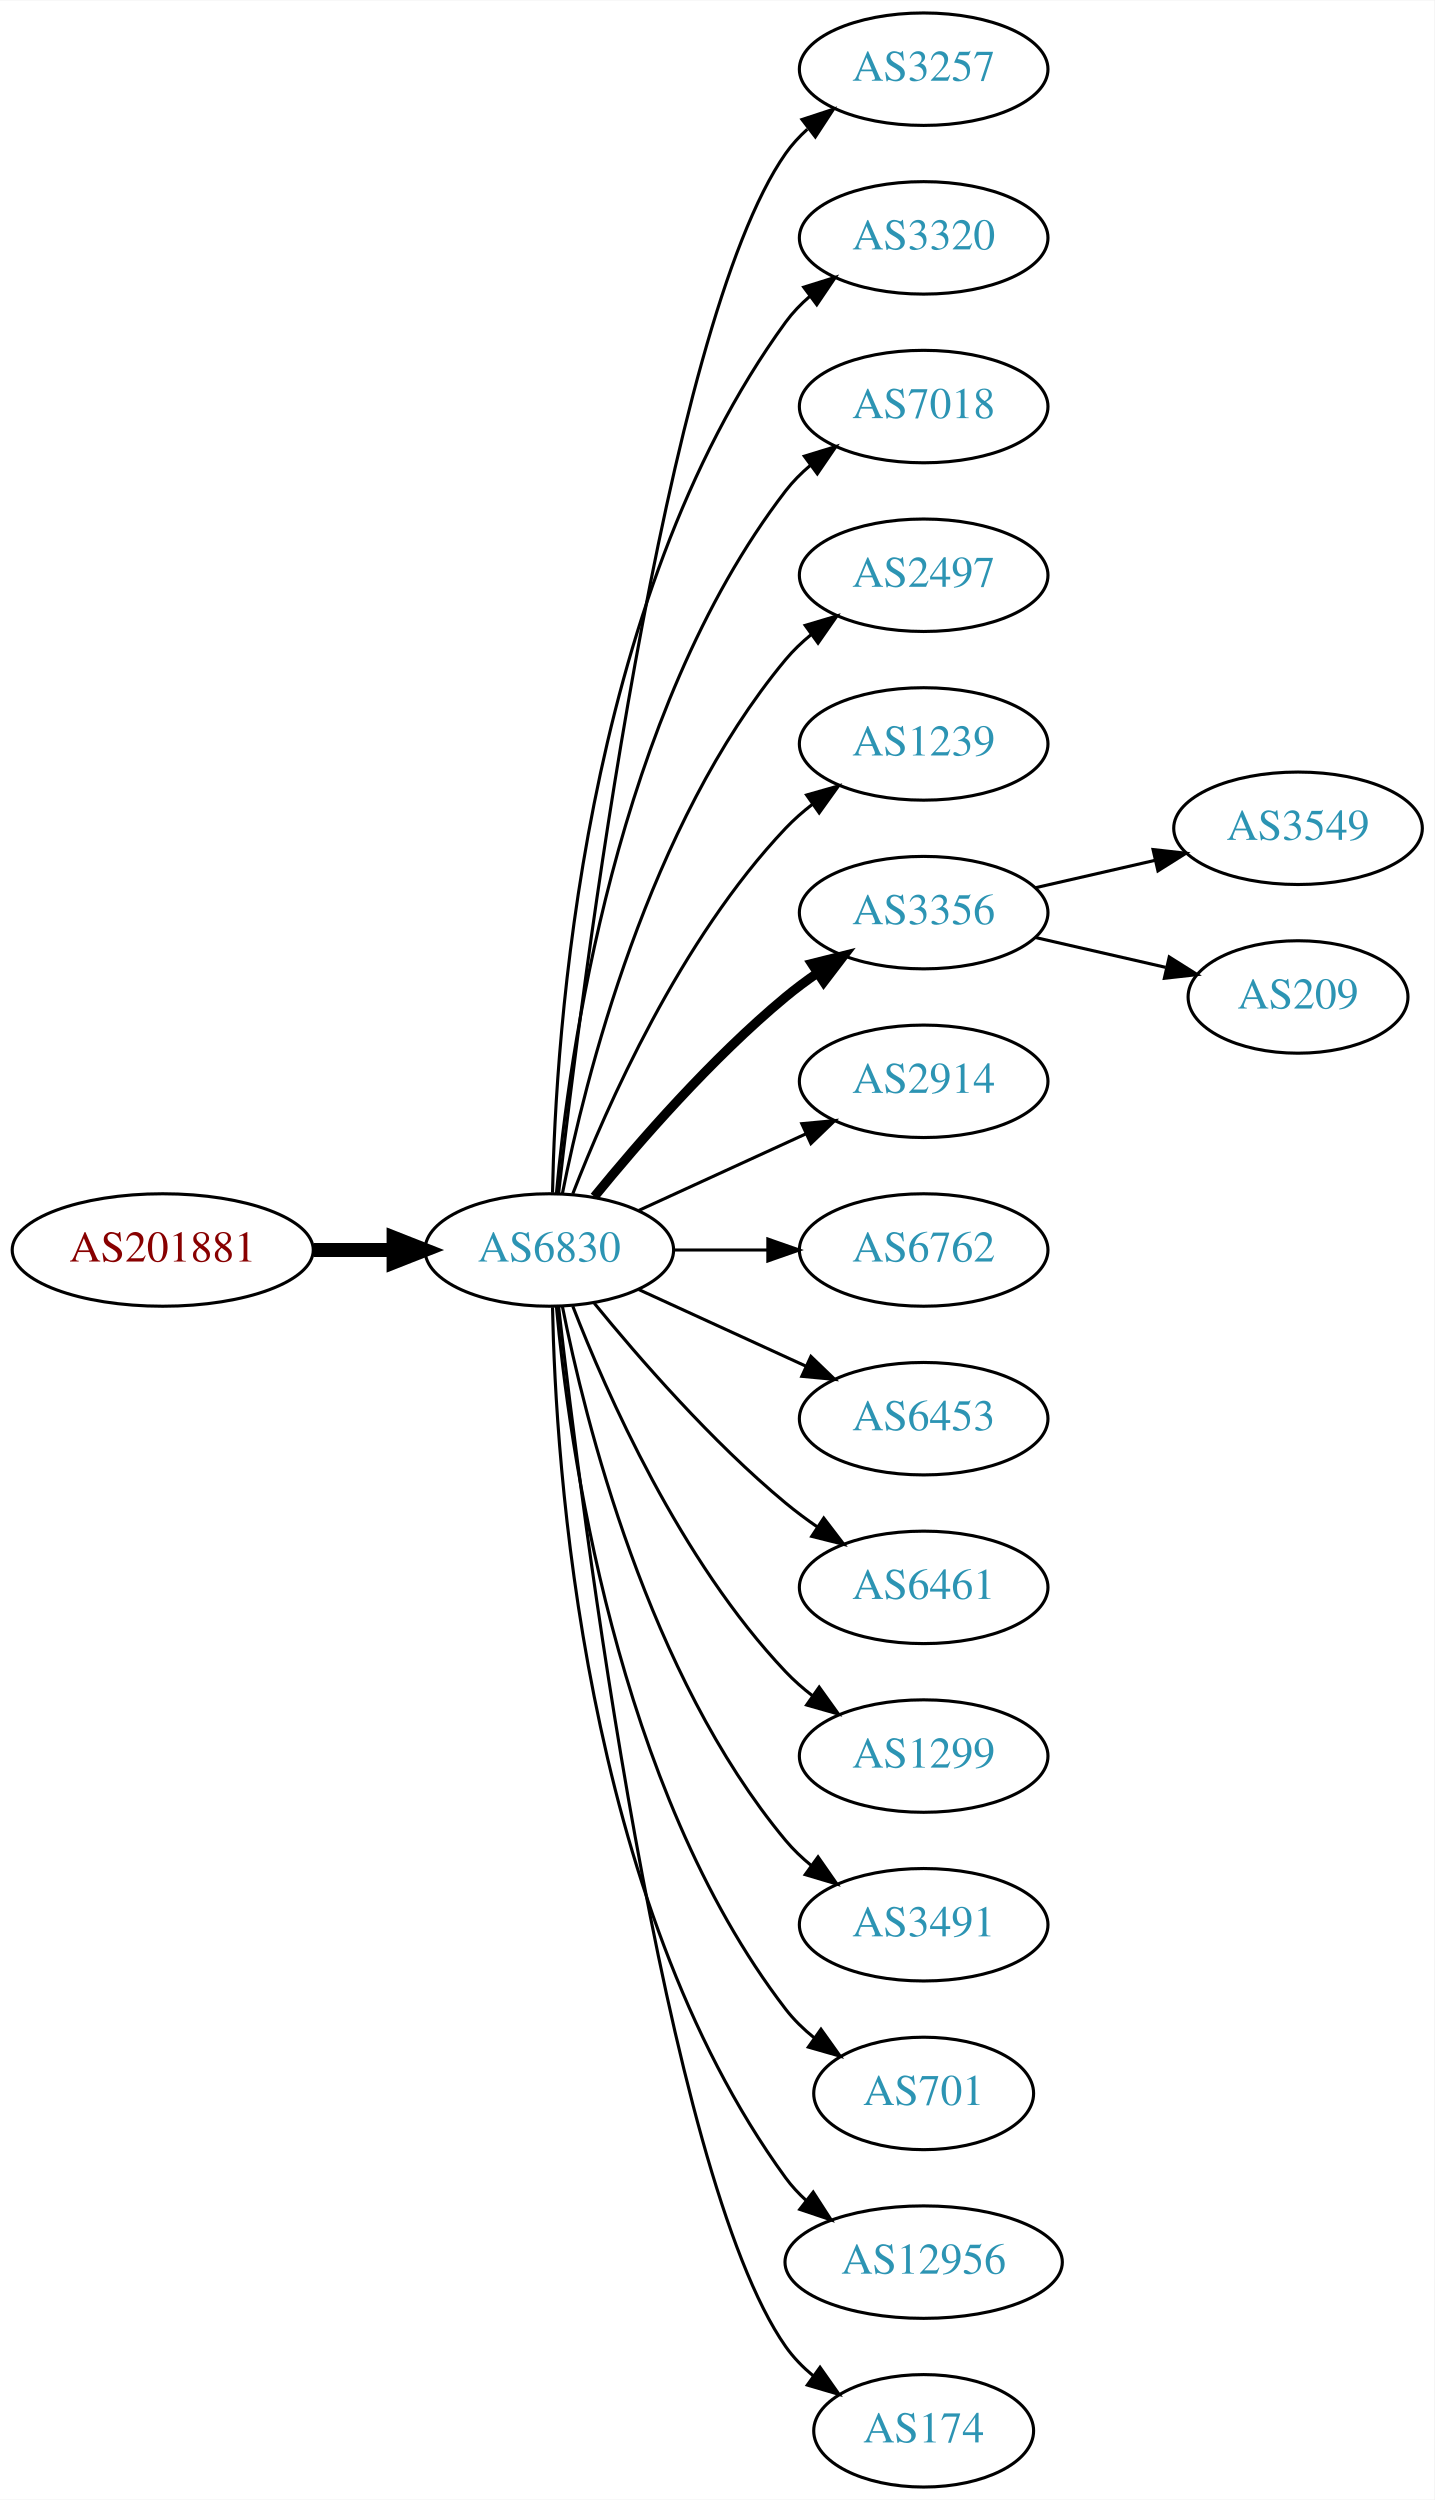
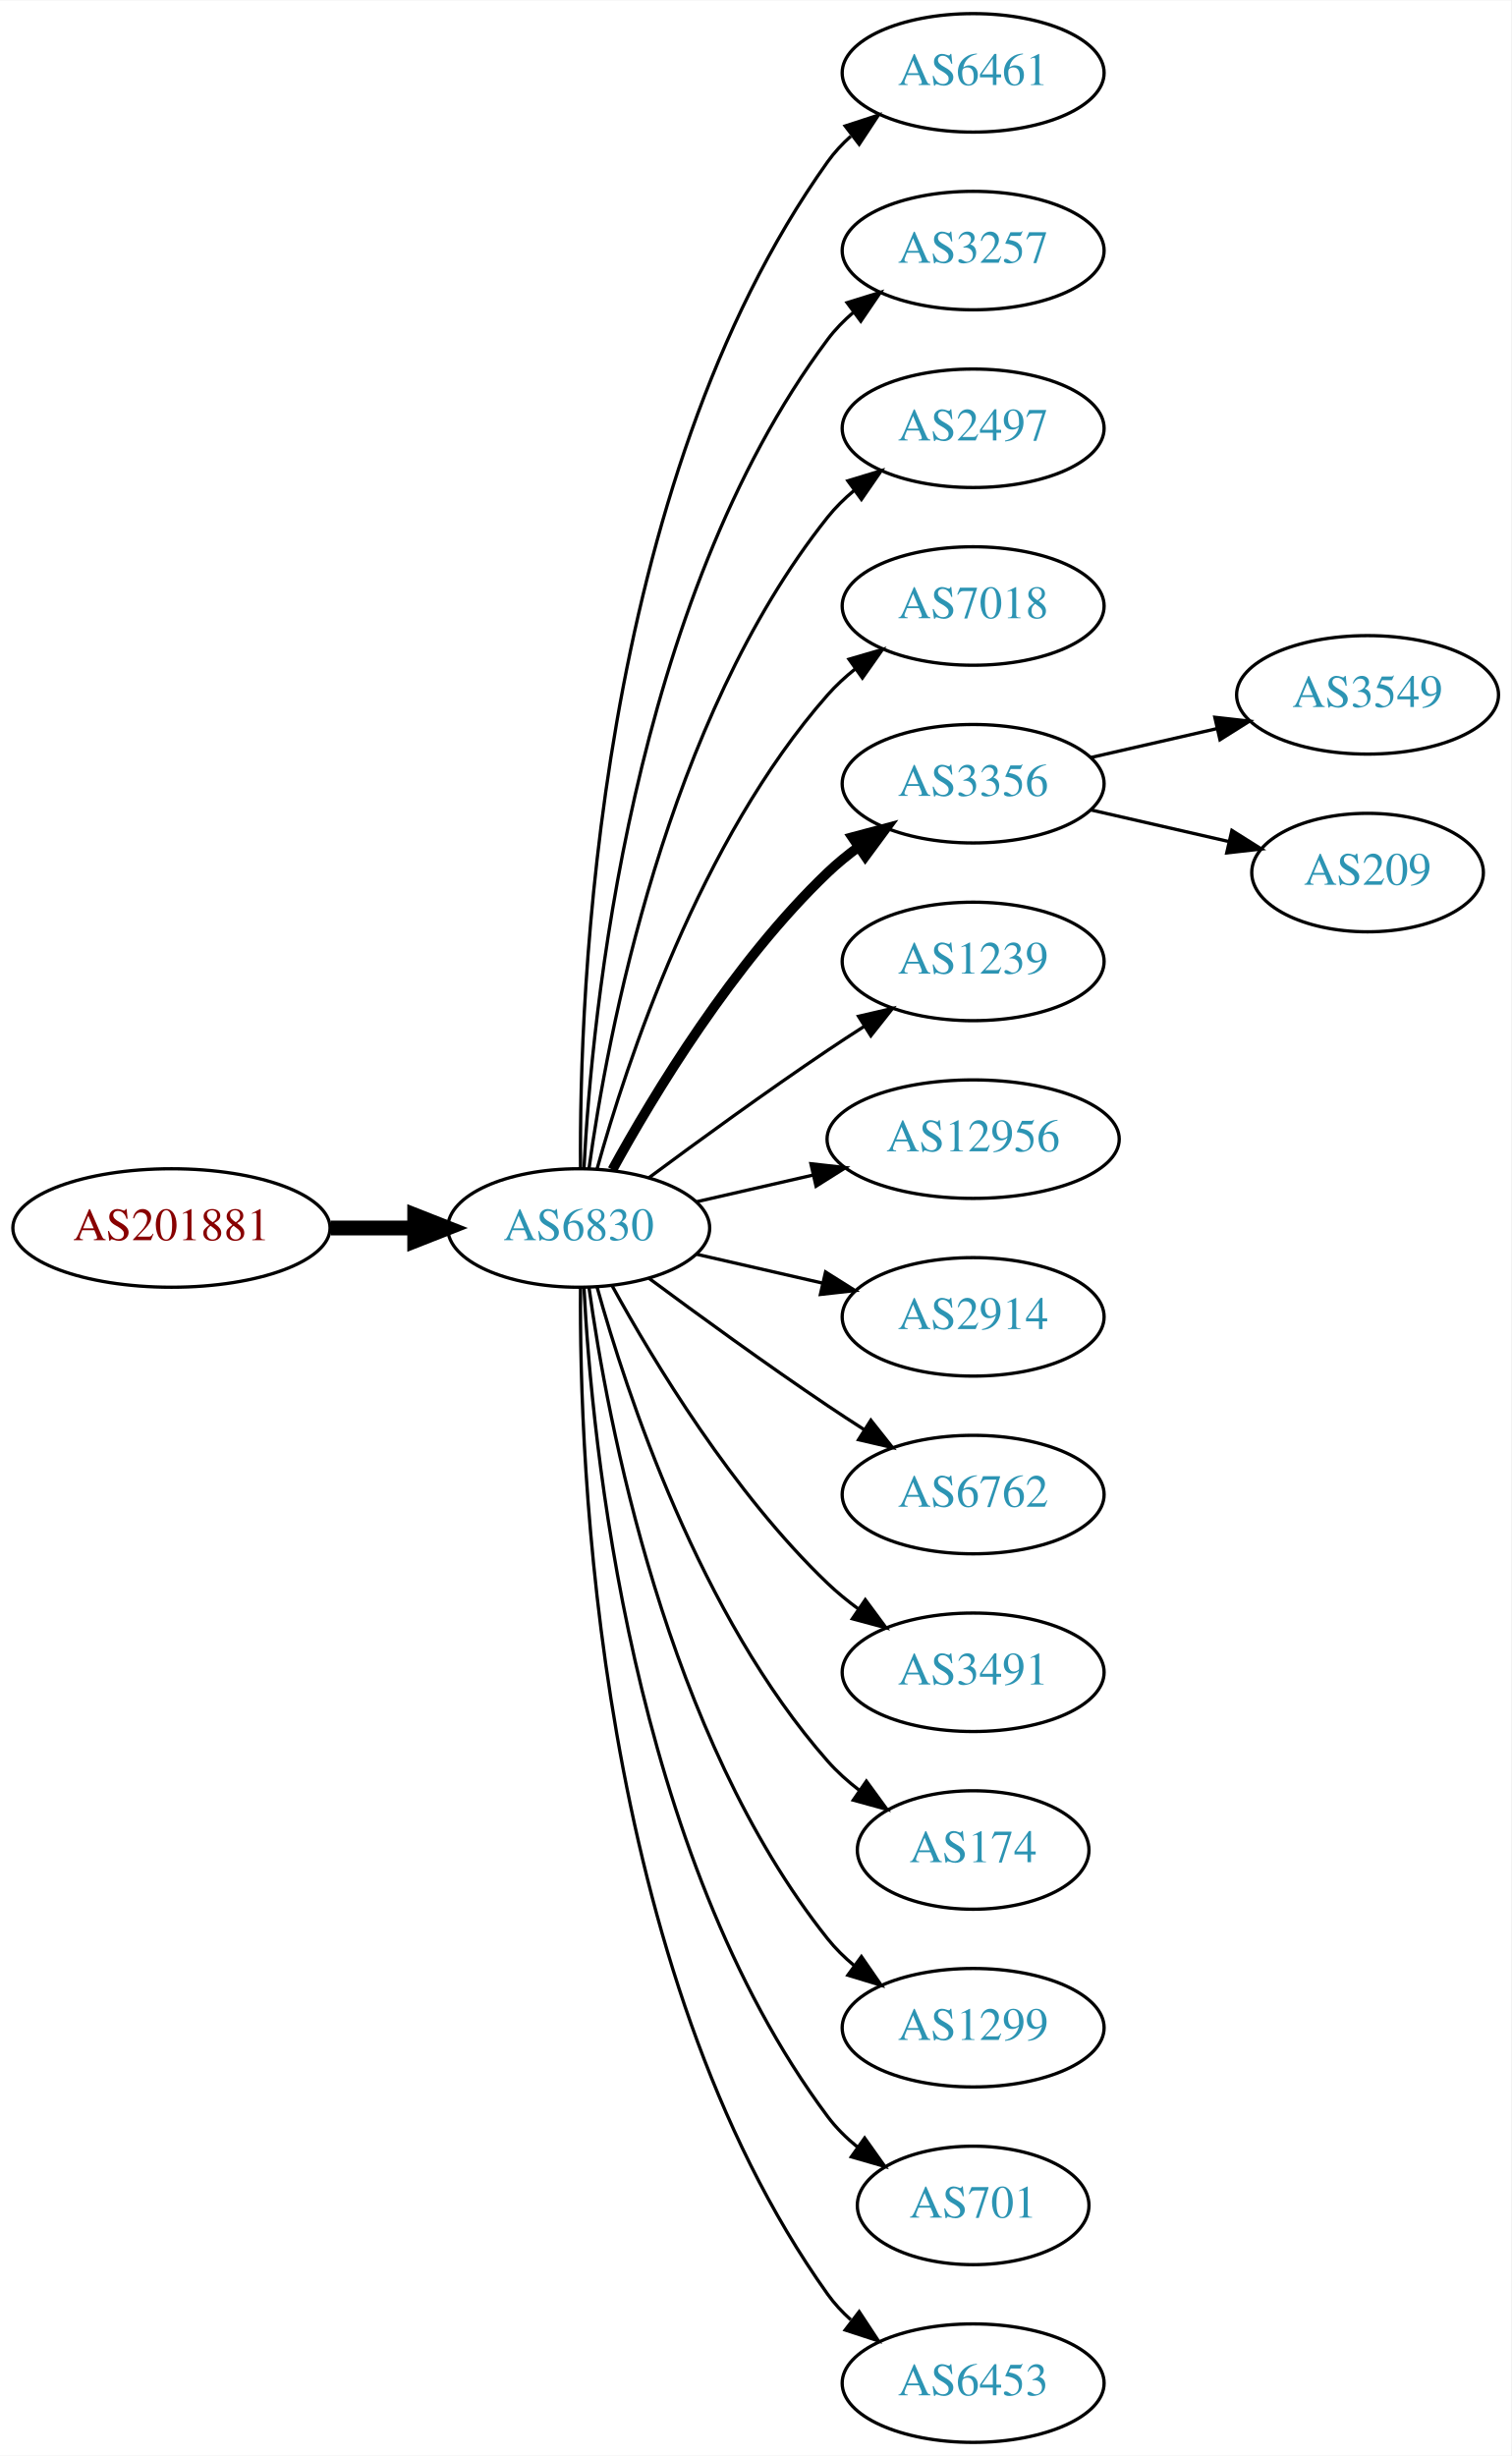
- <svg xmlns="http://www.w3.org/2000/svg" xmlns:xlink="http://www.w3.org/1999/xlink" width="459pt" height="800pt" viewBox="0.00 0.00 459.17 800.00">
-   <g id="graph0" class="graph" transform="scale(1 1) rotate(0) translate(4 796)">
-     <polygon fill="white" stroke="none" points="-4,4 -4,-796 455.17,-796 455.17,4 -4,4" />
+ <svg xmlns="http://www.w3.org/2000/svg" xmlns:xlink="http://www.w3.org/1999/xlink" width="459pt" height="746pt" viewBox="0.00 0.00 459.17 746.00">
+   <g id="graph0" class="graph" transform="scale(1 1) rotate(0) translate(4 742)">
+     <polygon fill="white" stroke="none" points="-4,4 -4,-742 455.17,-742 455.17,4 -4,4" />
    <g id="node1" class="node">
      <g id="a_node1">
        <a xlink:href="/asn/201881" xlink:title="AS201881 ~ Martin Reisenhofer [AT]">
-           <ellipse fill="#ffffff" stroke="black" cx="48.096" cy="-396" rx="48.192" ry="18" />
-           <text text-anchor="middle" x="48.096" y="-392.3" font-family="Times,serif" font-size="14.00" fill="#880000">AS201881</text>
+           <ellipse fill="#ffffff" stroke="black" cx="48.096" cy="-369" rx="48.192" ry="18" />
+           <text text-anchor="middle" x="48.096" y="-365.3" font-family="Times,serif" font-size="14.00" fill="#880000">AS201881</text>
        </a>
      </g>
    </g>
    <g id="node2" class="node">
      <g id="a_node2">
        <a xlink:href="/asn/6830" xlink:title="AS6830 ~ LGI-UPC [AT]">
-           <ellipse fill="#ffffff" stroke="black" cx="171.838" cy="-396" rx="39.794" ry="18" />
-           <text text-anchor="middle" x="171.838" y="-392.3" font-family="Times,serif" font-size="14.00" fill="#2c94b3">AS6830</text>
+           <ellipse fill="#ffffff" stroke="black" cx="171.838" cy="-369" rx="39.794" ry="18" />
+           <text text-anchor="middle" x="171.838" y="-365.3" font-family="Times,serif" font-size="14.00" fill="#2c94b3">AS6830</text>
        </a>
      </g>
    </g>
    <g id="edge1" class="edge">
-       <path fill="none" stroke="black" stroke-width="4.5" d="M96.513,-396C104.867,-396 113.577,-396 121.969,-396" />
-       <polygon fill="black" stroke="black" stroke-width="4.5" points="122.004,-399.938 132.004,-396 122.004,-392.063 122.004,-399.938" />
+       <path fill="none" stroke="black" stroke-width="4.5" d="M96.513,-369C104.867,-369 113.577,-369 121.969,-369" />
+       <polygon fill="black" stroke="black" stroke-width="4.5" points="122.004,-372.938 132.004,-369 122.004,-365.063 122.004,-372.938" />
    </g>
    <g id="node3" class="node">
      <g id="a_node3">
-         <a xlink:href="/asn/3257" xlink:title="AS3257 ~ GTT [DE]">
-           <ellipse fill="#ffffff" stroke="black" cx="291.681" cy="-774" rx="39.794" ry="18" />
-           <text text-anchor="middle" x="291.681" y="-770.3" font-family="Times,serif" font-size="14.00" fill="#2c94b3">AS3257</text>
+         <a xlink:href="/asn/6461" xlink:title="AS6461 ~ Zayo Bandwidth [US]">
+           <ellipse fill="#ffffff" stroke="black" cx="291.681" cy="-720" rx="39.794" ry="18" />
+           <text text-anchor="middle" x="291.681" y="-716.3" font-family="Times,serif" font-size="14.00" fill="#2c94b3">AS6461</text>
        </a>
      </g>
    </g>
    <g id="edge2" class="edge">
-       <path fill="none" stroke="black" d="M174.808,-414.101C182.036,-477.928 208.714,-691.628 247.484,-747 249.463,-749.825 251.841,-752.416 254.451,-754.779" />
-       <polygon fill="black" stroke="black" points="252.744,-757.881 262.81,-761.188 257.003,-752.326 252.744,-757.881" />
+       <path fill="none" stroke="black" d="M172.387,-387.063C171.967,-439.503 177.121,-594.293 247.484,-693 249.486,-695.809 251.881,-698.388 254.502,-700.743" />
+       <polygon fill="black" stroke="black" points="252.807,-703.852 262.879,-707.139 257.055,-698.288 252.807,-703.852" />
    </g>
    <g id="node4" class="node">
      <g id="a_node4">
-         <a xlink:href="/asn/3320" xlink:title="AS3320 ~ DTAG [DE]">
-           <ellipse fill="#ffffff" stroke="black" cx="291.681" cy="-720" rx="39.794" ry="18" />
-           <text text-anchor="middle" x="291.681" y="-716.3" font-family="Times,serif" font-size="14.00" fill="#2c94b3">AS3320</text>
+         <a xlink:href="/asn/3257" xlink:title="AS3257 ~ GTT [DE]">
+           <ellipse fill="#ffffff" stroke="black" cx="291.681" cy="-666" rx="39.794" ry="18" />
+           <text text-anchor="middle" x="291.681" y="-662.3" font-family="Times,serif" font-size="14.00" fill="#2c94b3">AS3257</text>
        </a>
      </g>
    </g>
    <g id="edge3" class="edge">
-       <path fill="none" stroke="black" d="M172.87,-414.337C173.843,-464.079 182.562,-603.806 247.484,-693 249.696,-696.039 252.364,-698.813 255.276,-701.326" />
-       <polygon fill="black" stroke="black" points="253.294,-704.214 263.407,-707.373 257.471,-698.597 253.294,-704.214" />
+       <path fill="none" stroke="black" d="M173.43,-387.023C175.806,-433.412 187.724,-558.893 247.484,-639 249.732,-642.013 252.424,-644.769 255.35,-647.272" />
+       <polygon fill="black" stroke="black" points="253.381,-650.169 263.502,-653.303 257.545,-644.542 253.381,-650.169" />
    </g>
    <g id="node5" class="node">
      <g id="a_node5">
-         <a xlink:href="/asn/7018" xlink:title="AS7018 ~ AT&amp;T Services, Inc. [US]">
-           <ellipse fill="#ffffff" stroke="black" cx="291.681" cy="-666" rx="39.794" ry="18" />
-           <text text-anchor="middle" x="291.681" y="-662.3" font-family="Times,serif" font-size="14.00" fill="#2c94b3">AS7018</text>
-         </a>
-       </g>
-     </g>
-     <g id="edge4" class="edge">
-       <path fill="none" stroke="black" d="M174.122,-414.117C178.02,-457.332 193.037,-568.131 247.484,-639 249.774,-641.981 252.494,-644.716 255.439,-647.205" />
-       <polygon fill="black" stroke="black" points="253.485,-650.113 263.615,-653.218 257.633,-644.473 253.485,-650.113" />
-     </g>
-     <g id="node6" class="node">
-       <g id="a_node6">
        <a xlink:href="/asn/2497" xlink:title="AS2497 ~ Internet Initiative Japan Inc. [JP]">
          <ellipse fill="#ffffff" stroke="black" cx="291.681" cy="-612" rx="39.794" ry="18" />
          <text text-anchor="middle" x="291.681" y="-608.3" font-family="Times,serif" font-size="14.00" fill="#2c94b3">AS2497</text>
        </a>
      </g>
    </g>
+     <g id="edge4" class="edge">
+       <path fill="none" stroke="black" d="M174.977,-387.17C180.477,-426.974 198.303,-523.233 247.484,-585 249.826,-587.94 252.58,-590.649 255.546,-593.121" />
+       <polygon fill="black" stroke="black" points="253.611,-596.042 263.752,-599.11 257.738,-590.388 253.611,-596.042" />
+     </g>
+     <g id="node6" class="node">
+       <g id="a_node6">
+         <a xlink:href="/asn/7018" xlink:title="AS7018 ~ AT&amp;T Services, Inc. [US]">
+           <ellipse fill="#ffffff" stroke="black" cx="291.681" cy="-558" rx="39.794" ry="18" />
+           <text text-anchor="middle" x="291.681" y="-554.3" font-family="Times,serif" font-size="14.00" fill="#2c94b3">AS7018</text>
+         </a>
+       </g>
+     </g>
    <g id="edge5" class="edge">
-       <path fill="none" stroke="black" d="M176.037,-414.073C183.2,-450.141 203.474,-532.125 247.484,-585 249.889,-587.889 252.686,-590.563 255.678,-593.013" />
-       <polygon fill="black" stroke="black" points="253.766,-595.95 263.921,-598.973 257.868,-590.277 253.766,-595.95" />
+       <path fill="none" stroke="black" d="M177.411,-386.946C186.317,-418.995 208.601,-486.842 247.484,-531 249.968,-533.821 252.818,-536.449 255.844,-538.871" />
+       <polygon fill="black" stroke="black" points="253.961,-541.828 264.133,-544.791 258.029,-536.131 253.961,-541.828" />
    </g>
    <g id="node7" class="node">
      <g id="a_node7">
-         <a xlink:href="/asn/1239" xlink:title="AS1239 ~ Sprint [US]">
-           <ellipse fill="#ffffff" stroke="black" cx="291.681" cy="-558" rx="39.794" ry="18" />
-           <text text-anchor="middle" x="291.681" y="-554.3" font-family="Times,serif" font-size="14.00" fill="#2c94b3">AS1239</text>
-         </a>
-       </g>
-     </g>
-     <g id="edge6" class="edge">
-       <path fill="none" stroke="black" d="M179.361,-413.994C190.112,-441.728 213.769,-495.429 247.484,-531 250.07,-533.728 252.988,-536.294 256.056,-538.677" />
-       <polygon fill="black" stroke="black" points="254.21,-541.658 264.404,-544.543 258.234,-535.93 254.21,-541.658" />
-     </g>
-     <g id="node8" class="node">
-       <g id="a_node8">
        <a xlink:href="/asn/3356" xlink:title="AS3356 ~ Level 3 Parent, LLC [US]">
          <ellipse fill="#ffffff" stroke="black" cx="291.681" cy="-504" rx="39.794" ry="18" />
          <text text-anchor="middle" x="291.681" y="-500.3" font-family="Times,serif" font-size="14.00" fill="#2c94b3">AS3356</text>
        </a>
      </g>
    </g>
+     <g id="edge6" class="edge">
+       <path fill="none" stroke="black" stroke-width="3" d="M182.079,-386.713C194.625,-409.561 218.802,-449.611 247.484,-477 250.353,-479.739 253.542,-482.347 256.851,-484.785" />
+       <polygon fill="black" stroke="black" stroke-width="3" points="254.974,-487.742 265.21,-490.477 258.914,-481.956 254.974,-487.742" />
+     </g>
+     <g id="node8" class="node">
+       <g id="a_node8">
+         <a xlink:href="/asn/1239" xlink:title="AS1239 ~ Sprint [US]">
+           <ellipse fill="#ffffff" stroke="black" cx="291.681" cy="-450" rx="39.794" ry="18" />
+           <text text-anchor="middle" x="291.681" y="-446.3" font-family="Times,serif" font-size="14.00" fill="#2c94b3">AS1239</text>
+         </a>
+       </g>
+     </g>
    <g id="edge7" class="edge">
-       <path fill="none" stroke="black" stroke-width="3" d="M186.257,-413.065C200.372,-430.375 223.786,-457.345 247.484,-477 250.701,-479.668 254.201,-482.27 257.772,-484.741" />
-       <polygon fill="black" stroke="black" stroke-width="3" points="255.85,-487.666 266.128,-490.236 259.695,-481.817 255.85,-487.666" />
+       <path fill="none" stroke="black" d="M193.168,-384.277C208.031,-395.304 228.775,-410.407 247.484,-423 251.033,-425.389 254.784,-427.839 258.532,-430.242" />
+       <polygon fill="black" stroke="black" points="256.858,-433.325 267.181,-435.712 260.6,-427.409 256.858,-433.325" />
    </g>
    <g id="node9" class="node">
      <g id="a_node9">
-         <a xlink:href="/asn/2914" xlink:title="AS2914 ~ NTT America, Inc. [US]">
-           <ellipse fill="#ffffff" stroke="black" cx="291.681" cy="-450" rx="39.794" ry="18" />
-           <text text-anchor="middle" x="291.681" y="-446.3" font-family="Times,serif" font-size="14.00" fill="#2c94b3">AS2914</text>
+         <a xlink:href="/asn/12956" xlink:title="AS12956 ~ TELXIUS [ES]">
+           <ellipse fill="#ffffff" stroke="black" cx="291.681" cy="-396" rx="44.393" ry="18" />
+           <text text-anchor="middle" x="291.681" y="-392.3" font-family="Times,serif" font-size="14.00" fill="#2c94b3">AS12956</text>
        </a>
      </g>
    </g>
    <g id="edge8" class="edge">
-       <path fill="none" stroke="black" d="M200.467,-408.661C216.424,-415.973 236.694,-425.261 253.977,-433.181" />
-       <polygon fill="black" stroke="black" points="252.676,-436.435 263.225,-437.419 255.592,-430.071 252.676,-436.435" />
+       <path fill="none" stroke="black" d="M207.557,-376.955C218.696,-379.507 231.231,-382.379 243.124,-385.104" />
+       <polygon fill="black" stroke="black" points="242.389,-388.526 252.918,-387.348 243.953,-381.703 242.389,-388.526" />
    </g>
    <g id="node10" class="node">
      <g id="a_node10">
-         <a xlink:href="/asn/6762" xlink:title="AS6762 ~ TELECOM ITALIA SPARKLE S.p.A. [IT]">
-           <ellipse fill="#ffffff" stroke="black" cx="291.681" cy="-396" rx="39.794" ry="18" />
-           <text text-anchor="middle" x="291.681" y="-392.3" font-family="Times,serif" font-size="14.00" fill="#2c94b3">AS6762</text>
+         <a xlink:href="/asn/2914" xlink:title="AS2914 ~ NTT America, Inc. [US]">
+           <ellipse fill="#ffffff" stroke="black" cx="291.681" cy="-342" rx="39.794" ry="18" />
+           <text text-anchor="middle" x="291.681" y="-338.3" font-family="Times,serif" font-size="14.00" fill="#2c94b3">AS2914</text>
        </a>
      </g>
    </g>
    <g id="edge9" class="edge">
-       <path fill="none" stroke="black" d="M211.751,-396C221.304,-396 231.654,-396 241.616,-396" />
-       <polygon fill="black" stroke="black" points="241.809,-399.5 251.809,-396 241.809,-392.5 241.809,-399.5" />
+       <path fill="none" stroke="black" d="M207.557,-361.045C219.557,-358.296 233.178,-355.175 245.871,-352.267" />
+       <polygon fill="black" stroke="black" points="246.836,-355.636 255.802,-349.991 245.273,-348.813 246.836,-355.636" />
    </g>
    <g id="node11" class="node">
      <g id="a_node11">
-         <a xlink:href="/asn/6453" xlink:title="AS6453 ~ TATA COMMUNICATIONS (AMERICA) INC [US]">
-           <ellipse fill="#ffffff" stroke="black" cx="291.681" cy="-342" rx="39.794" ry="18" />
-           <text text-anchor="middle" x="291.681" y="-338.3" font-family="Times,serif" font-size="14.00" fill="#2c94b3">AS6453</text>
+         <a xlink:href="/asn/6762" xlink:title="AS6762 ~ TELECOM ITALIA SPARKLE S.p.A. [IT]">
+           <ellipse fill="#ffffff" stroke="black" cx="291.681" cy="-288" rx="39.794" ry="18" />
+           <text text-anchor="middle" x="291.681" y="-284.3" font-family="Times,serif" font-size="14.00" fill="#2c94b3">AS6762</text>
        </a>
      </g>
    </g>
    <g id="edge10" class="edge">
-       <path fill="none" stroke="black" d="M200.467,-383.339C216.424,-376.027 236.694,-366.739 253.977,-358.819" />
-       <polygon fill="black" stroke="black" points="255.592,-361.929 263.225,-354.581 252.676,-355.565 255.592,-361.929" />
+       <path fill="none" stroke="black" d="M193.168,-353.723C208.031,-342.696 228.775,-327.593 247.484,-315 251.033,-312.611 254.784,-310.161 258.532,-307.758" />
+       <polygon fill="black" stroke="black" points="260.6,-310.591 267.181,-302.288 256.858,-304.675 260.6,-310.591" />
    </g>
    <g id="node12" class="node">
      <g id="a_node12">
-         <a xlink:href="/asn/6461" xlink:title="AS6461 ~ Zayo Bandwidth [US]">
-           <ellipse fill="#ffffff" stroke="black" cx="291.681" cy="-288" rx="39.794" ry="18" />
-           <text text-anchor="middle" x="291.681" y="-284.3" font-family="Times,serif" font-size="14.00" fill="#2c94b3">AS6461</text>
+         <a xlink:href="/asn/3491" xlink:title="AS3491 ~ PCCW Global, Inc. [US]">
+           <ellipse fill="#ffffff" stroke="black" cx="291.681" cy="-234" rx="39.794" ry="18" />
+           <text text-anchor="middle" x="291.681" y="-230.3" font-family="Times,serif" font-size="14.00" fill="#2c94b3">AS3491</text>
        </a>
      </g>
    </g>
    <g id="edge11" class="edge">
-       <path fill="none" stroke="black" d="M186.257,-378.935C200.372,-361.625 223.786,-334.655 247.484,-315 250.701,-312.332 254.201,-309.73 257.772,-307.259" />
-       <polygon fill="black" stroke="black" points="259.695,-310.183 266.128,-301.764 255.85,-304.334 259.695,-310.183" />
+       <path fill="none" stroke="black" d="M182.079,-351.287C194.625,-328.439 218.802,-288.389 247.484,-261 250.353,-258.261 253.542,-255.653 256.851,-253.215" />
+       <polygon fill="black" stroke="black" points="258.914,-256.044 265.21,-247.523 254.974,-250.258 258.914,-256.044" />
    </g>
    <g id="node13" class="node">
      <g id="a_node13">
-         <a xlink:href="/asn/1299" xlink:title="AS1299 ~ Telia Carrier [EU]">
-           <ellipse fill="#ffffff" stroke="black" cx="291.681" cy="-234" rx="39.794" ry="18" />
-           <text text-anchor="middle" x="291.681" y="-230.3" font-family="Times,serif" font-size="14.00" fill="#2c94b3">AS1299</text>
+         <a xlink:href="/asn/174" xlink:title="AS174 ~ Cogent Communications [US]">
+           <ellipse fill="#ffffff" stroke="black" cx="291.681" cy="-180" rx="35.194" ry="18" />
+           <text text-anchor="middle" x="291.681" y="-176.3" font-family="Times,serif" font-size="14.00" fill="#2c94b3">AS174</text>
        </a>
      </g>
    </g>
    <g id="edge12" class="edge">
-       <path fill="none" stroke="black" d="M179.361,-378.006C190.112,-350.272 213.769,-296.571 247.484,-261 250.07,-258.272 252.988,-255.706 256.056,-253.323" />
-       <polygon fill="black" stroke="black" points="258.234,-256.07 264.404,-247.457 254.21,-250.342 258.234,-256.07" />
+       <path fill="none" stroke="black" d="M177.411,-351.054C186.317,-319.005 208.601,-251.158 247.484,-207 250.312,-203.789 253.613,-200.828 257.108,-198.136" />
+       <polygon fill="black" stroke="black" points="259.242,-200.916 265.483,-192.355 255.265,-195.155 259.242,-200.916" />
    </g>
    <g id="node14" class="node">
      <g id="a_node14">
-         <a xlink:href="/asn/3491" xlink:title="AS3491 ~ PCCW Global, Inc. [US]">
-           <ellipse fill="#ffffff" stroke="black" cx="291.681" cy="-180" rx="39.794" ry="18" />
-           <text text-anchor="middle" x="291.681" y="-176.3" font-family="Times,serif" font-size="14.00" fill="#2c94b3">AS3491</text>
+         <a xlink:href="/asn/1299" xlink:title="AS1299 ~ Telia Carrier [EU]">
+           <ellipse fill="#ffffff" stroke="black" cx="291.681" cy="-126" rx="39.794" ry="18" />
+           <text text-anchor="middle" x="291.681" y="-122.3" font-family="Times,serif" font-size="14.00" fill="#2c94b3">AS1299</text>
        </a>
      </g>
    </g>
    <g id="edge13" class="edge">
-       <path fill="none" stroke="black" d="M176.037,-377.927C183.2,-341.859 203.474,-259.875 247.484,-207 249.889,-204.111 252.686,-201.437 255.678,-198.987" />
-       <polygon fill="black" stroke="black" points="257.868,-201.723 263.921,-193.027 253.766,-196.05 257.868,-201.723" />
+       <path fill="none" stroke="black" d="M174.977,-350.83C180.477,-311.026 198.303,-214.767 247.484,-153 249.826,-150.06 252.58,-147.351 255.546,-144.879" />
+       <polygon fill="black" stroke="black" points="257.738,-147.612 263.752,-138.89 253.611,-141.958 257.738,-147.612" />
    </g>
    <g id="node15" class="node">
      <g id="a_node15">
        <a xlink:href="/asn/701" xlink:title="AS701 ~ UUNET [US]">
-           <ellipse fill="#ffffff" stroke="black" cx="291.681" cy="-126" rx="35.194" ry="18" />
-           <text text-anchor="middle" x="291.681" y="-122.3" font-family="Times,serif" font-size="14.00" fill="#2c94b3">AS701</text>
+           <ellipse fill="#ffffff" stroke="black" cx="291.681" cy="-72" rx="35.194" ry="18" />
+           <text text-anchor="middle" x="291.681" y="-68.3" font-family="Times,serif" font-size="14.00" fill="#2c94b3">AS701</text>
        </a>
      </g>
    </g>
    <g id="edge14" class="edge">
-       <path fill="none" stroke="black" d="M174.122,-377.883C178.02,-334.668 193.037,-223.869 247.484,-153 250.091,-149.607 253.255,-146.533 256.672,-143.777" />
-       <polygon fill="black" stroke="black" points="258.811,-146.552 264.964,-137.927 254.775,-140.832 258.811,-146.552" />
+       <path fill="none" stroke="black" d="M173.43,-350.977C175.806,-304.588 187.724,-179.107 247.484,-99 250.043,-95.571 253.176,-92.474 256.577,-89.705" />
+       <polygon fill="black" stroke="black" points="258.716,-92.479 264.85,-83.841 254.668,-86.769 258.716,-92.479" />
    </g>
    <g id="node16" class="node">
      <g id="a_node16">
-         <a xlink:href="/asn/12956" xlink:title="AS12956 ~ TELXIUS [ES]">
-           <ellipse fill="#ffffff" stroke="black" cx="291.681" cy="-72" rx="44.393" ry="18" />
-           <text text-anchor="middle" x="291.681" y="-68.3" font-family="Times,serif" font-size="14.00" fill="#2c94b3">AS12956</text>
+         <a xlink:href="/asn/6453" xlink:title="AS6453 ~ TATA COMMUNICATIONS (AMERICA) INC [US]">
+           <ellipse fill="#ffffff" stroke="black" cx="291.681" cy="-18" rx="39.794" ry="18" />
+           <text text-anchor="middle" x="291.681" y="-14.3" font-family="Times,serif" font-size="14.00" fill="#2c94b3">AS6453</text>
        </a>
      </g>
    </g>
    <g id="edge15" class="edge">
-       <path fill="none" stroke="black" d="M172.87,-377.663C173.843,-327.921 182.562,-188.194 247.484,-99 249.41,-96.354 251.681,-93.91 254.158,-91.663" />
-       <polygon fill="black" stroke="black" points="256.32,-94.415 262.066,-85.513 252.023,-88.889 256.32,-94.415" />
+       <path fill="none" stroke="black" d="M172.387,-350.937C171.967,-298.497 177.121,-143.707 247.484,-45 249.486,-42.191 251.881,-39.612 254.502,-37.257" />
+       <polygon fill="black" stroke="black" points="257.055,-39.712 262.879,-30.861 252.807,-34.148 257.055,-39.712" />
    </g>
    <g id="node17" class="node">
      <g id="a_node17">
-         <a xlink:href="/asn/174" xlink:title="AS174 ~ Cogent Communications [US]">
-           <ellipse fill="#ffffff" stroke="black" cx="291.681" cy="-18" rx="35.194" ry="18" />
-           <text text-anchor="middle" x="291.681" y="-14.3" font-family="Times,serif" font-size="14.00" fill="#2c94b3">AS174</text>
-         </a>
-       </g>
-     </g>
-     <g id="edge16" class="edge">
-       <path fill="none" stroke="black" d="M174.808,-377.899C182.036,-314.072 208.714,-100.372 247.484,-45 249.938,-41.495 253.007,-38.351 256.371,-35.556" />
-       <polygon fill="black" stroke="black" points="258.51,-38.33 264.605,-29.664 254.436,-32.638 258.51,-38.33" />
-     </g>
-     <g id="node18" class="node">
-       <g id="a_node18">
        <a xlink:href="/asn/3549" xlink:title="AS3549 ~ Level 3 Parent, LLC [US]">
          <ellipse fill="#ffffff" stroke="black" cx="411.523" cy="-531" rx="39.794" ry="18" />
          <text text-anchor="middle" x="411.523" y="-527.3" font-family="Times,serif" font-size="14.00" fill="#2c94b3">AS3549</text>
        </a>
      </g>
    </g>
-     <g id="edge17" class="edge">
+     <g id="edge16" class="edge">
      <path fill="none" stroke="black" d="M327.4,-511.955C339.4,-514.704 353.021,-517.825 365.713,-520.733" />
      <polygon fill="black" stroke="black" points="365.116,-524.187 375.645,-523.009 366.679,-517.364 365.116,-524.187" />
    </g>
-     <g id="node19" class="node">
-       <g id="a_node19">
+     <g id="node18" class="node">
+       <g id="a_node18">
        <a xlink:href="/asn/209" xlink:title="AS209 ~ CenturyLink Communications, LLC [US]">
          <ellipse fill="#ffffff" stroke="black" cx="411.523" cy="-477" rx="35.194" ry="18" />
          <text text-anchor="middle" x="411.523" y="-473.3" font-family="Times,serif" font-size="14.00" fill="#2c94b3">AS209</text>
        </a>
      </g>
    </g>
-     <g id="edge18" class="edge">
+     <g id="edge17" class="edge">
      <path fill="none" stroke="black" d="M327.4,-496.045C340.492,-493.045 355.514,-489.604 369.155,-486.478" />
      <polygon fill="black" stroke="black" points="370.297,-489.807 379.262,-484.162 368.733,-482.984 370.297,-489.807" />
    </g>
  </g>
</svg>
